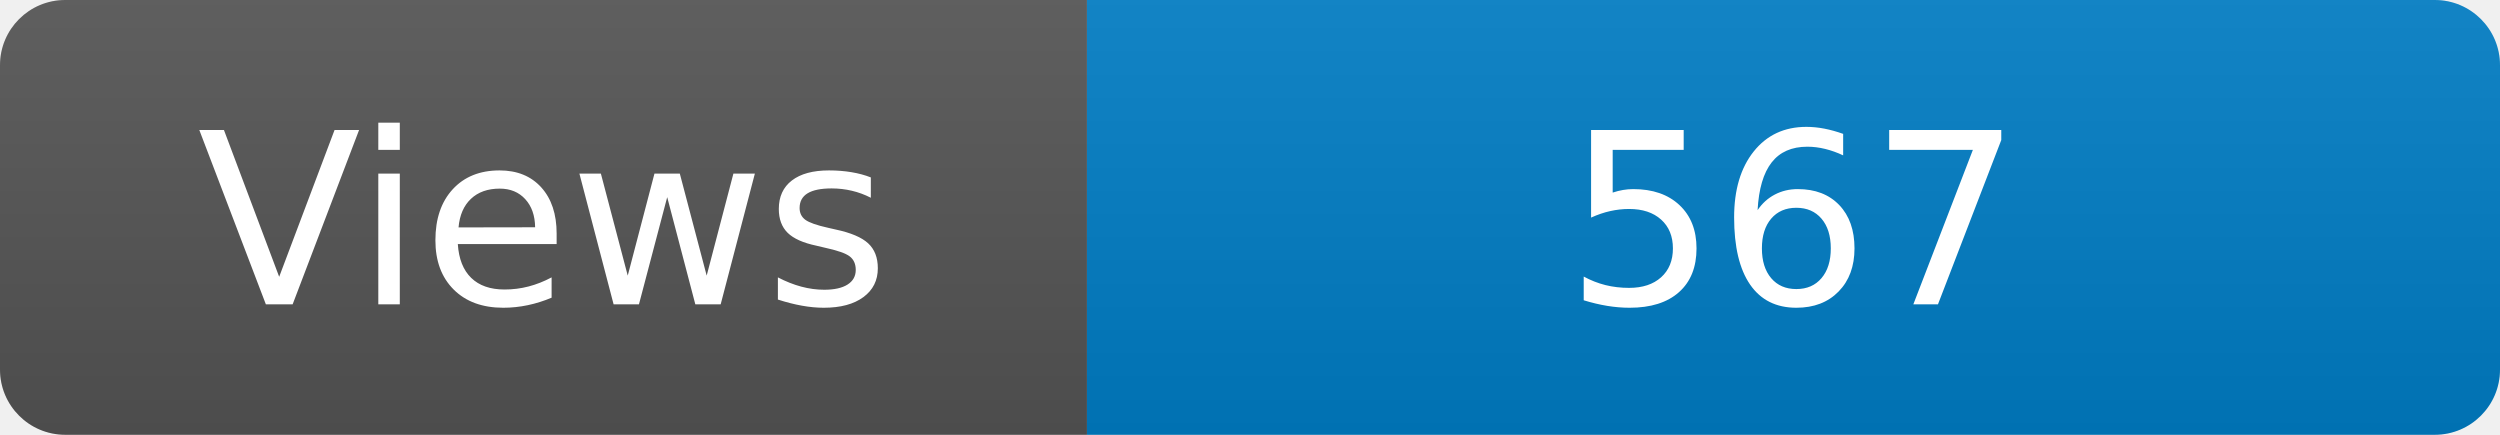
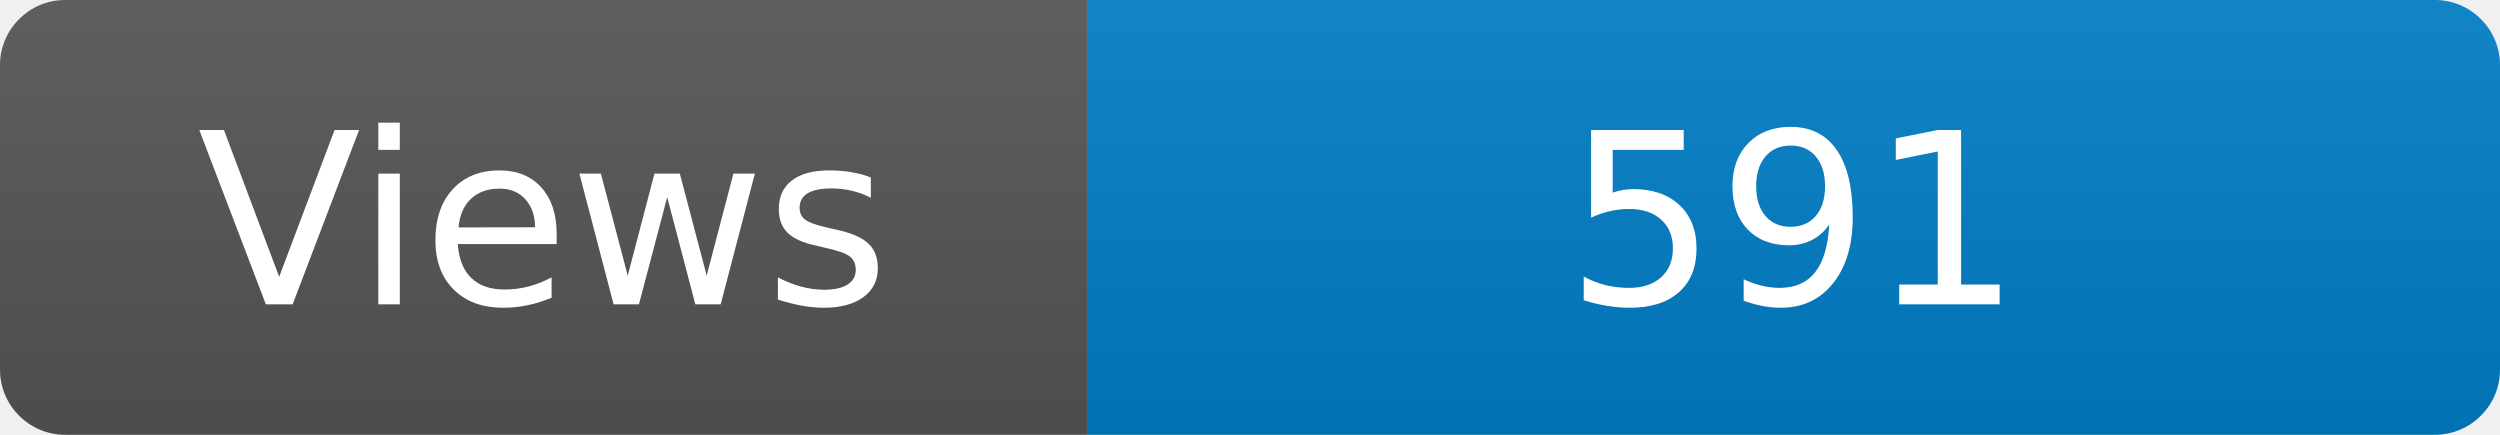
<svg xmlns="http://www.w3.org/2000/svg" width="115" height="20" role="img" aria-label="Maintained?: yes">
  <linearGradient id="s" x2="0" y2="100%">
    <stop offset="0" stop-color="#bbb" stop-opacity=".1" />
    <stop offset="1" stop-opacity=".1" />
  </linearGradient>
  <clipPath id="r">
    <rect width="115" height="20" rx="3" fill="#fff" />
  </clipPath>
  <g clip-path="url(#r)">
    <rect width="50" height="20" fill="#555" />
    <rect x="50" width="160" height="20" fill="#007ec6" />
    <rect width="115" height="20" fill="url(#s)" />
  </g>
  <g fill="#fff" text-anchor="middle" font-family="Verdana,Geneva,DejaVu Sans,sans-serif" font-size="110">
    <text x="250" y="140" transform="scale(.1)" fill="#fff">Views</text>
-     <text x="825" y="140" transform="scale(.1)" fill="#fff">567</text>
+     <text x="825" y="140" transform="scale(.1)" fill="#fff">591</text>
  </g>
</svg>
